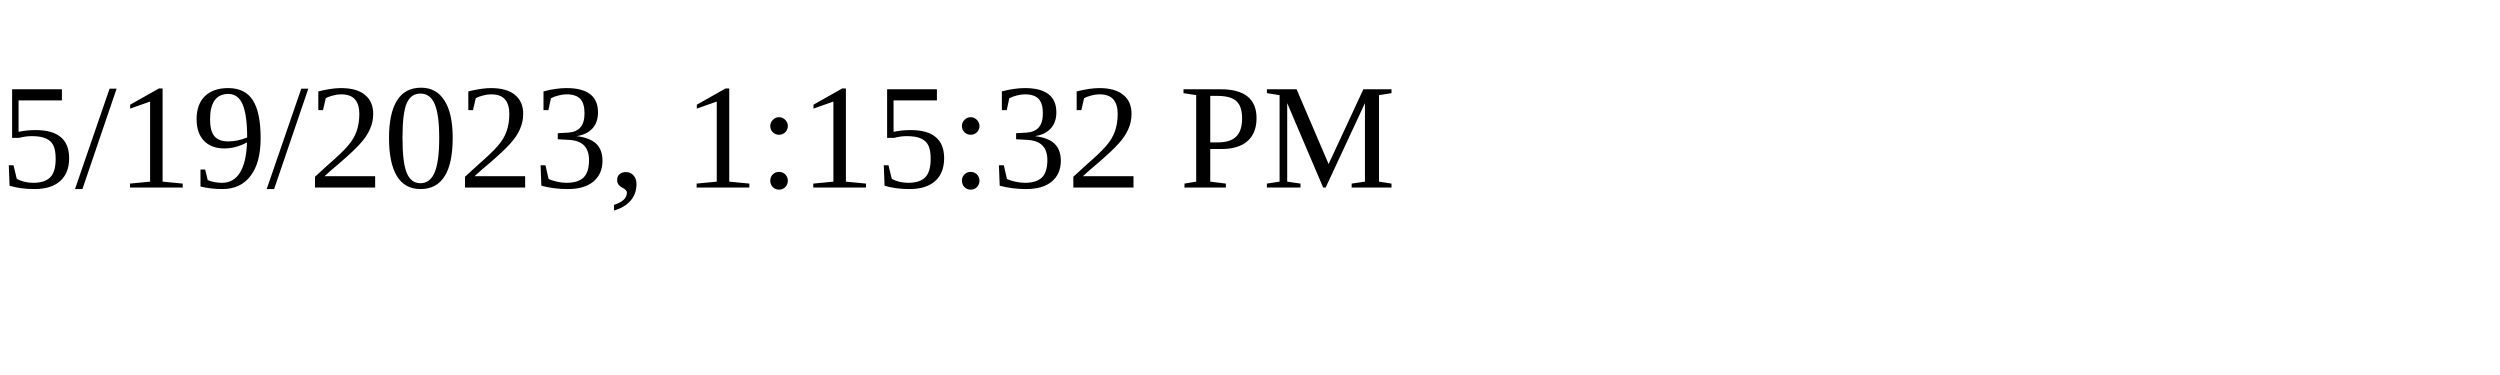
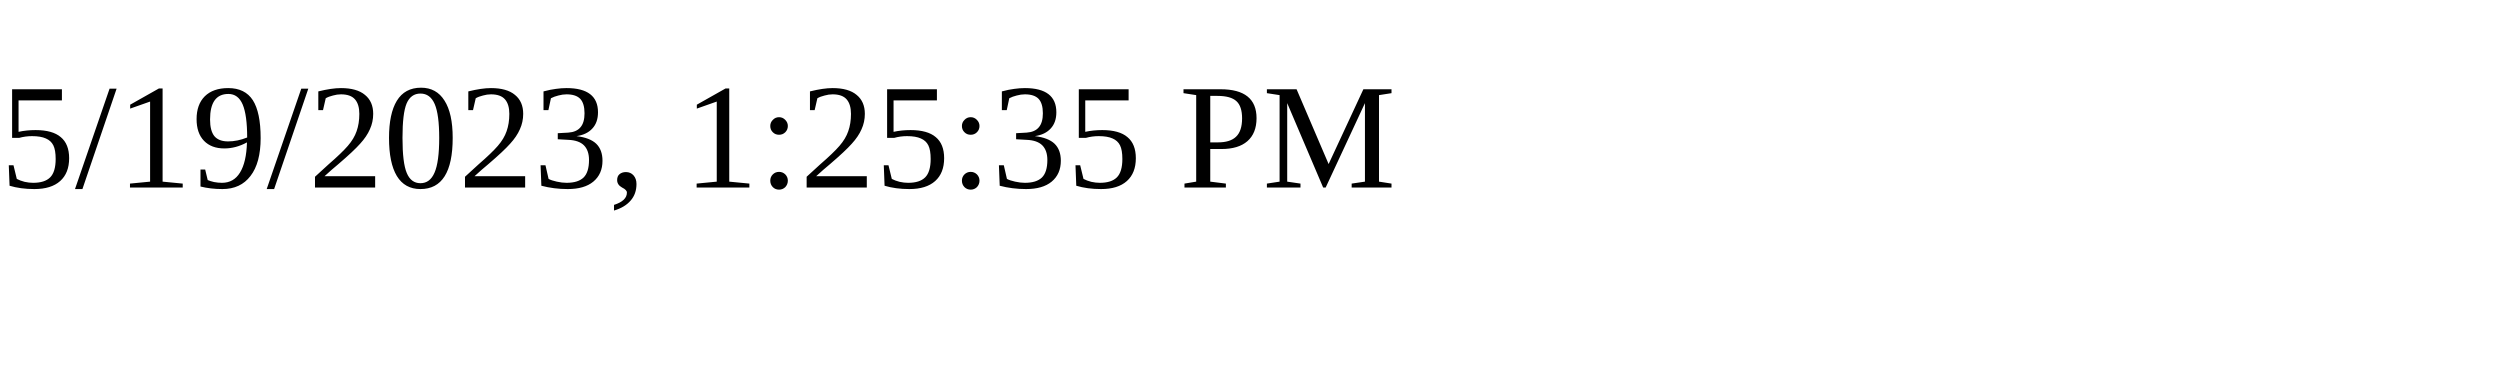
<svg xmlns="http://www.w3.org/2000/svg" height="30" width="200">
-   <text x="0" y="15">5/19/2023, 1:15:32 PM</text>
+   <text x="0" y="15">5/19/2023, 1:25:35 PM</text>
</svg>
